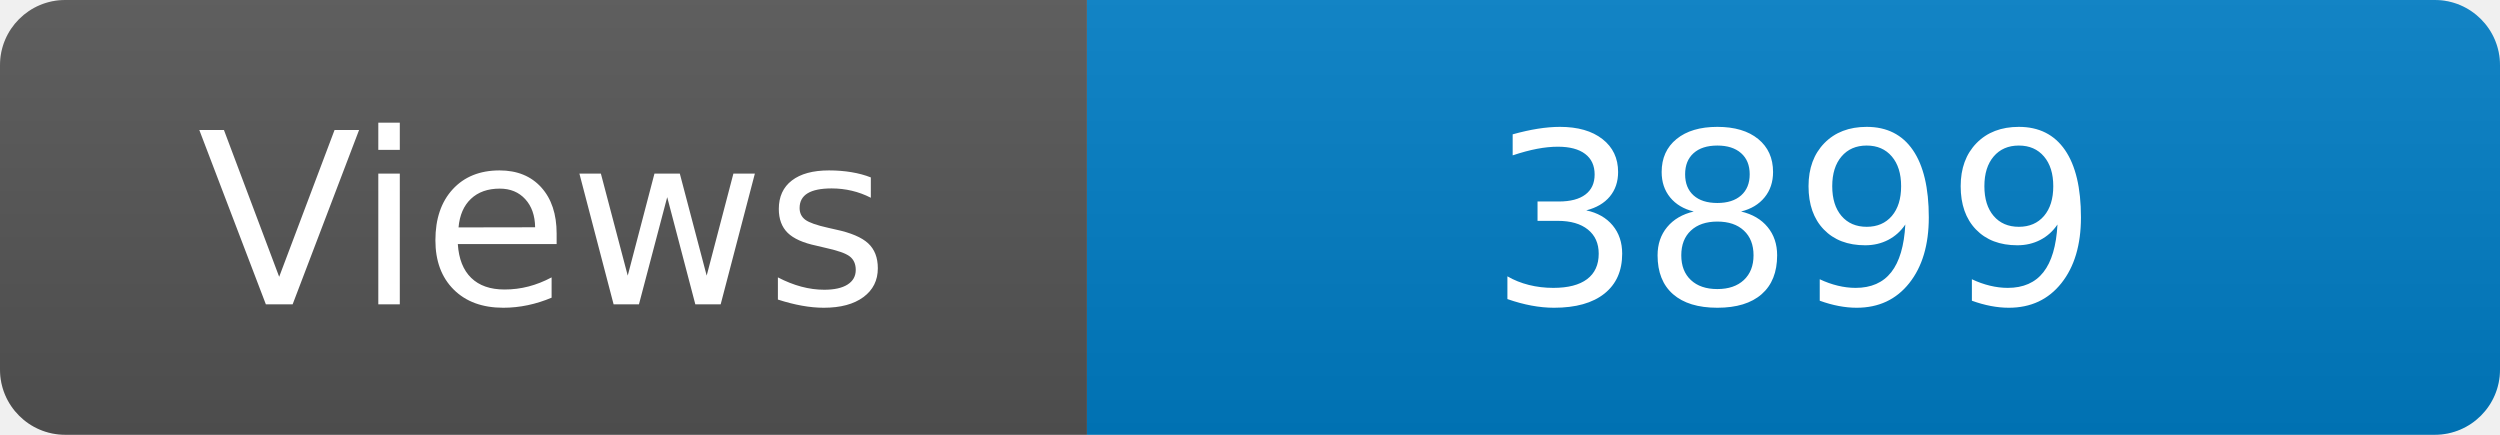
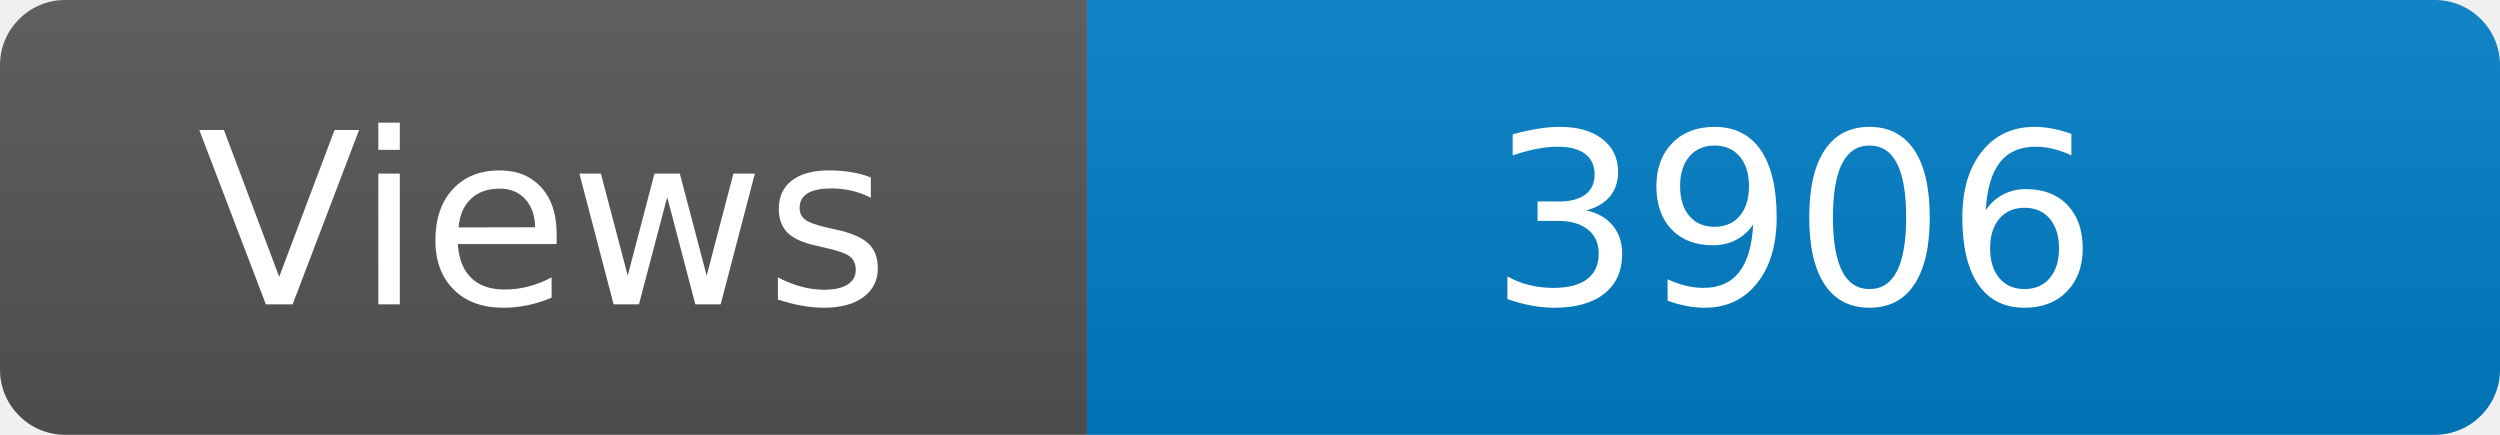
<svg xmlns="http://www.w3.org/2000/svg" width="115" height="20" role="img" aria-label="Maintained?: yes">
  <linearGradient id="s" x2="0" y2="100%">
    <stop offset="0" stop-color="#bbb" stop-opacity=".1" />
    <stop offset="1" stop-opacity=".1" />
  </linearGradient>
  <clipPath id="r">
    <rect width="115" height="20" rx="3" fill="#fff" />
  </clipPath>
  <g clip-path="url(#r)">
    <rect width="50" height="20" fill="#555" />
    <rect x="50" width="160" height="20" fill="#007ec6" />
    <rect width="115" height="20" fill="url(#s)" />
  </g>
  <g fill="#fff" text-anchor="middle" font-family="Verdana,Geneva,DejaVu Sans,sans-serif" font-size="110">
    <text x="250" y="140" transform="scale(.1)" fill="#fff">Views</text>
-     <text x="825" y="140" transform="scale(.1)" fill="#fff">3899</text>
+     <text x="825" y="140" transform="scale(.1)" fill="#fff">3906</text>
  </g>
</svg>
